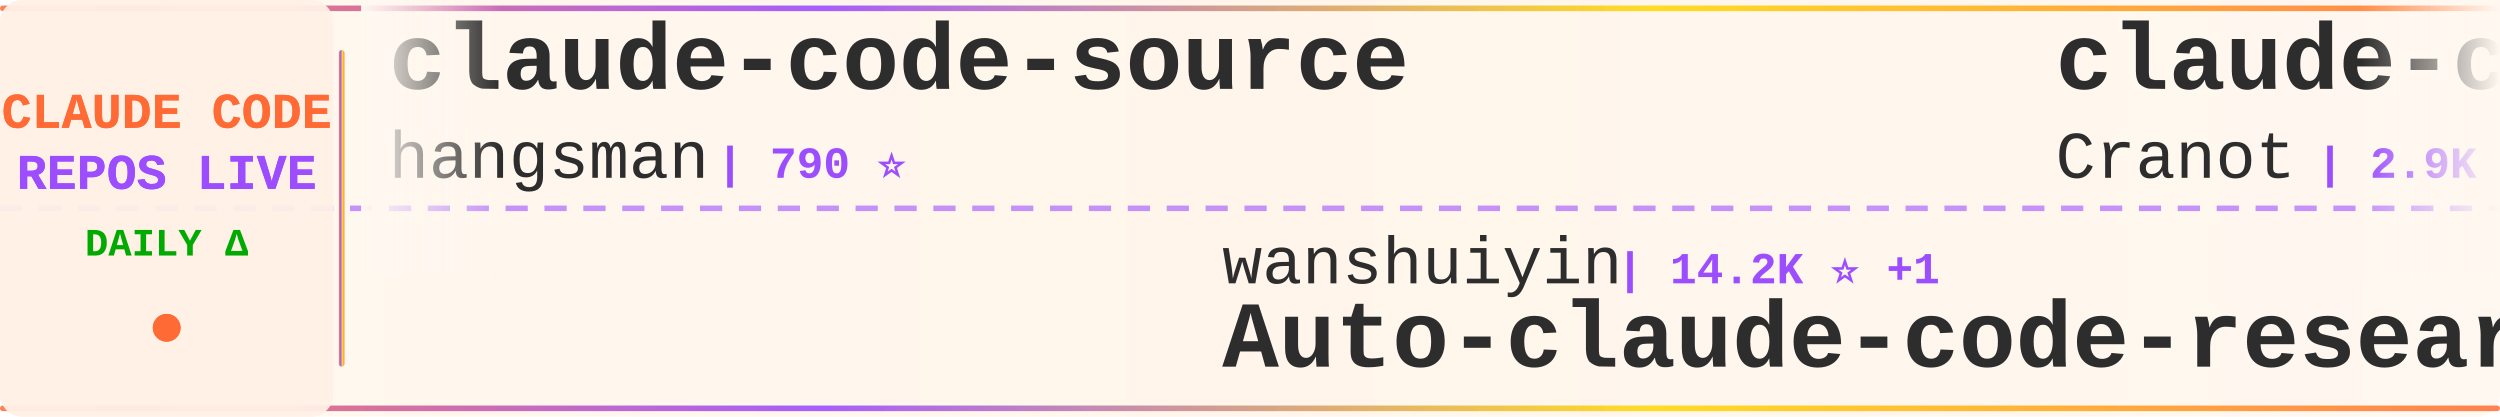
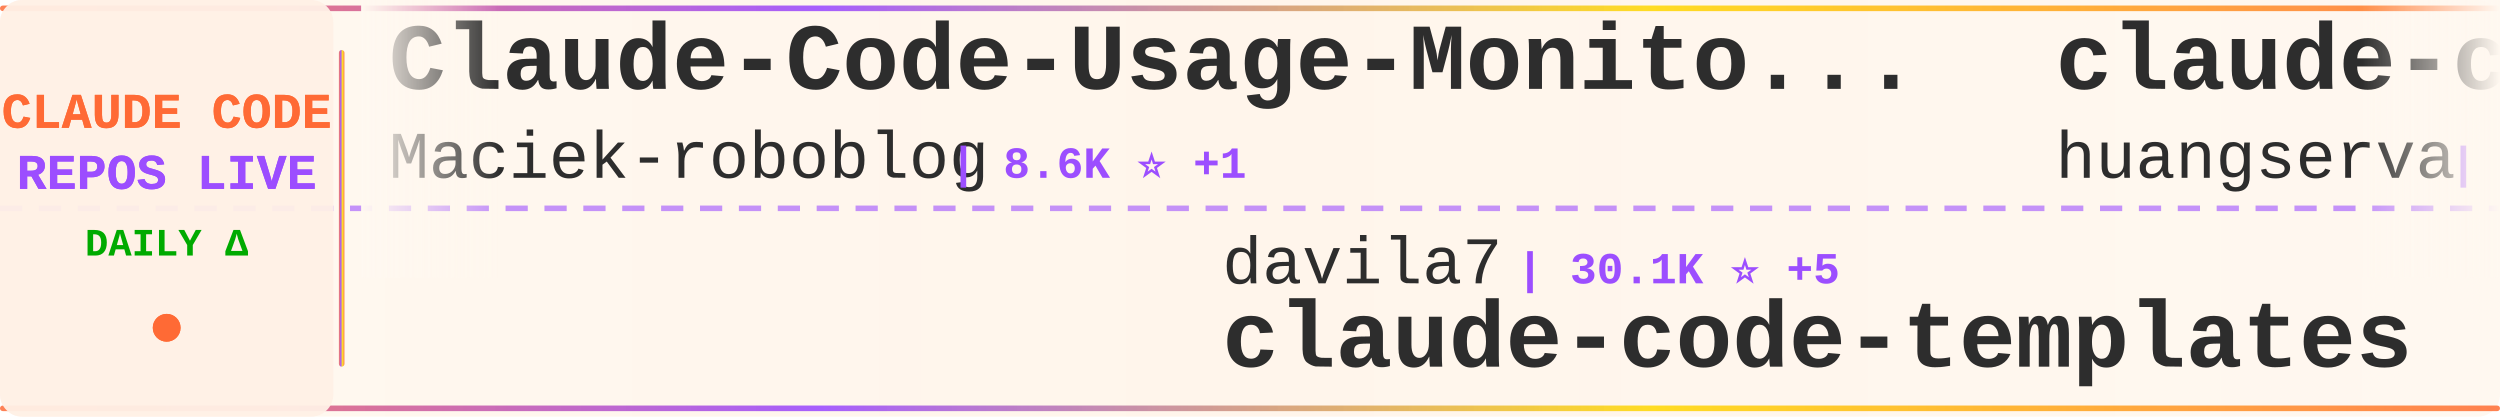
<svg xmlns="http://www.w3.org/2000/svg" width="900" height="150">
  <defs>
    <linearGradient id="tickerBg" x1="0%" y1="0%" x2="100%" y2="0%">
      <stop offset="0%" style="stop-color:#fff8f0;stop-opacity:0.98" />
      <stop offset="50%" style="stop-color:#fff5eb;stop-opacity:1" />
      <stop offset="100%" style="stop-color:#fff8f0;stop-opacity:0.98" />
    </linearGradient>
    <linearGradient id="borderGrad" x1="0%" y1="0%" x2="100%" y2="0%">
      <stop offset="0%" style="stop-color:#FF6B35;stop-opacity:0.85">
        <animate attributeName="stop-opacity" values="0.85;1;0.85" dur="2s" repeatCount="indefinite" />
      </stop>
      <stop offset="33%" style="stop-color:#9C4EFF;stop-opacity:0.9">
        <animate attributeName="stop-opacity" values="0.9;1;0.9" dur="2.2s" repeatCount="indefinite" />
      </stop>
      <stop offset="66%" style="stop-color:#FFD700;stop-opacity:0.85">
        <animate attributeName="stop-opacity" values="0.85;1;0.85" dur="1.8s" repeatCount="indefinite" />
      </stop>
      <stop offset="100%" style="stop-color:#FF6B35;stop-opacity:0.85">
        <animate attributeName="stop-opacity" values="0.85;1;0.85" dur="2s" repeatCount="indefinite" />
      </stop>
    </linearGradient>
    <filter id="textGlow">
      <feGaussianBlur stdDeviation="0.15" result="coloredBlur" />
      <feMerge>
        <feMergeNode in="coloredBlur" />
        <feMergeNode in="SourceGraphic" />
      </feMerge>
    </filter>
    <filter id="metricGlow">
      <feGaussianBlur stdDeviation="0.2" result="coloredBlur" />
      <feMerge>
        <feMergeNode in="coloredBlur" />
        <feMergeNode in="SourceGraphic" />
      </feMerge>
    </filter>
    <linearGradient id="leftFade" x1="0%" y1="0%" x2="100%" y2="0%">
      <stop offset="0%" style="stop-color:#fff8f0;stop-opacity:1" />
      <stop offset="100%" style="stop-color:#fff8f0;stop-opacity:0" />
    </linearGradient>
    <linearGradient id="rightFade" x1="0%" y1="0%" x2="100%" y2="0%">
      <stop offset="0%" style="stop-color:#fff8f0;stop-opacity:0" />
      <stop offset="100%" style="stop-color:#fff8f0;stop-opacity:1" />
    </linearGradient>
  </defs>
  <rect width="900" height="150" fill="url(#tickerBg)" rx="8" />
  <rect x="0" y="2" width="900" height="2" fill="url(#borderGrad)" rx="1" />
  <rect x="0" y="146" width="900" height="2" fill="url(#borderGrad)" rx="1" />
  <line x1="0" y1="75" x2="900" y2="75" stroke="#9C4EFF" stroke-width="2" stroke-dasharray="8 6" opacity="0.6" />
  <rect x="0" y="0" width="120" height="150" fill="#fff0e6" opacity="0.95" rx="8" />
  <text x="60" y="46" font-family="'Courier New', monospace" font-size="18" font-weight="bold" fill="#FF6B35" text-anchor="middle" filter="url(#textGlow)">
    CLAUDE CODE
  </text>
  <text x="60" y="68" font-family="'Courier New', monospace" font-size="18" font-weight="bold" fill="#9C4EFF" text-anchor="middle" filter="url(#textGlow)">
    REPOS LIVE
  </text>
  <text x="60" y="92" font-family="'Courier New', monospace" font-size="14" font-weight="bold" fill="#00aa00" text-anchor="middle">
    DAILY Δ
  </text>
  <circle cx="60" cy="118" r="5" fill="#FF6B35" filter="url(#metricGlow)">
    <animate attributeName="r" values="4;6;4" dur="1.5s" repeatCount="indefinite" />
    <animate attributeName="opacity" values="0.6;1;0.6" dur="1.5s" repeatCount="indefinite" />
  </circle>
  <rect x="122" y="18" width="2" height="114" fill="url(#borderGrad)" rx="1" />
  <clipPath id="tickerClip">
    <rect x="130" y="0" width="770" height="150" />
  </clipPath>
  <g clip-path="url(#tickerClip)">
    <g id="tickerItems">
      <animateTransform attributeName="transform" attributeType="XML" type="translate" from="0 0" to="-3000 0" dur="54s" repeatCount="indefinite" />
      <g transform="translate(0, 0)">
-         <text x="140" y="32" font-family="'Courier New', monospace" font-size="34" font-weight="bold" fill="#2d2d2d">claude-code-source</text>
-         <text x="140" y="64" font-family="'Courier New', monospace" font-size="24" font-weight="normal" fill="#2d2d2d" opacity="1.0">hangsman</text>
-         <text x="258" y="64" font-family="'Courier New', monospace" font-size="16" font-weight="bold" fill="#9C4EFF"> | 790 ⭐</text>
+         <text x="140" y="32" font-family="'Courier New', monospace" font-size="34" font-weight="bold" fill="#2d2d2d">Claude-Code-Usage-Monito...</text>
+         <text x="140" y="64" font-family="'Courier New', monospace" font-size="24" font-weight="normal" fill="#2d2d2d" opacity="1.0">Maciek-roboblog</text>
+         <text x="342" y="64" font-family="'Courier New', monospace" font-size="16" font-weight="bold" fill="#9C4EFF"> | 8.6K ⭐ +1</text>
      </g>
      <g transform="translate(300, 0)">
-         <text x="140" y="102" font-family="'Courier New', monospace" font-size="24" font-weight="normal" fill="#2d2d2d" opacity="1.0">wanshuiyin</text>
-         <text x="282" y="102" font-family="'Courier New', monospace" font-size="16" font-weight="bold" fill="#9C4EFF"> | 14.2K ⭐ +1</text>
-         <text x="140" y="132" font-family="'Courier New', monospace" font-size="34" font-weight="bold" fill="#2d2d2d">Auto-claude-code-researc...</text>
+         <text x="140" y="102" font-family="'Courier New', monospace" font-size="24" font-weight="normal" fill="#2d2d2d" opacity="1.0">davila7</text>
+         <text x="246" y="102" font-family="'Courier New', monospace" font-size="16" font-weight="bold" fill="#9C4EFF"> | 30.1K ⭐ +5</text>
+         <text x="140" y="132" font-family="'Courier New', monospace" font-size="34" font-weight="bold" fill="#2d2d2d">claude-code-templates</text>
      </g>
      <g transform="translate(600, 0)">
-         <text x="140" y="32" font-family="'Courier New', monospace" font-size="34" font-weight="bold" fill="#2d2d2d">claude-code-guide</text>
-         <text x="140" y="64" font-family="'Courier New', monospace" font-size="24" font-weight="normal" fill="#2d2d2d" opacity="1.0">Cranot</text>
-         <text x="234" y="64" font-family="'Courier New', monospace" font-size="16" font-weight="bold" fill="#9C4EFF"> | 2.9K ⭐</text>
+         <text x="140" y="32" font-family="'Courier New', monospace" font-size="34" font-weight="bold" fill="#2d2d2d">claude-code-cli</text>
+         <text x="140" y="64" font-family="'Courier New', monospace" font-size="24" font-weight="normal" fill="#2d2d2d" opacity="1.0">huangserva</text>
+         <text x="282" y="64" font-family="'Courier New', monospace" font-size="16" font-weight="bold" fill="#9C4EFF"> | 622 ⭐</text>
      </g>
      <g transform="translate(900, 0)">
-         <text x="140" y="102" font-family="'Courier New', monospace" font-size="24" font-weight="normal" fill="#2d2d2d" opacity="1.0">Windy3f3f3f3f</text>
-         <text x="318" y="102" font-family="'Courier New', monospace" font-size="16" font-weight="bold" fill="#9C4EFF"> | 2.5K ⭐</text>
-         <text x="140" y="132" font-family="'Courier New', monospace" font-size="34" font-weight="bold" fill="#2d2d2d">claude-code-from-scratch</text>
+         <text x="140" y="102" font-family="'Courier New', monospace" font-size="24" font-weight="normal" fill="#2d2d2d" opacity="1.0">OneRedOak</text>
+         <text x="270" y="102" font-family="'Courier New', monospace" font-size="16" font-weight="bold" fill="#9C4EFF"> | 3.9K ⭐</text>
+         <text x="140" y="132" font-family="'Courier New', monospace" font-size="34" font-weight="bold" fill="#2d2d2d">claude-code-workflows</text>
      </g>
      <g transform="translate(1200, 0)">
-         <text x="140" y="32" font-family="'Courier New', monospace" font-size="34" font-weight="bold" fill="#2d2d2d">claude-code-router</text>
-         <text x="140" y="64" font-family="'Courier New', monospace" font-size="24" font-weight="normal" fill="#2d2d2d" opacity="1.0">musistudio</text>
-         <text x="282" y="64" font-family="'Courier New', monospace" font-size="16" font-weight="bold" fill="#9C4EFF"> | 36.4K ⭐ +1</text>
+         <text x="140" y="32" font-family="'Courier New', monospace" font-size="34" font-weight="bold" fill="#2d2d2d">ECC</text>
+         <text x="140" y="64" font-family="'Courier New', monospace" font-size="24" font-weight="normal" fill="#2d2d2d" opacity="1.0">affaan-m</text>
+         <text x="258" y="64" font-family="'Courier New', monospace" font-size="16" font-weight="bold" fill="#9C4EFF"> | 237.7K ⭐ +58</text>
      </g>
      <g transform="translate(1500, 0)">
-         <text x="140" y="102" font-family="'Courier New', monospace" font-size="24" font-weight="normal" fill="#2d2d2d" opacity="1.0">shanraisshan</text>
-         <text x="306" y="102" font-family="'Courier New', monospace" font-size="16" font-weight="bold" fill="#9C4EFF"> | 64.0K ⭐ +4</text>
-         <text x="140" y="132" font-family="'Courier New', monospace" font-size="34" font-weight="bold" fill="#2d2d2d">claude-code-best-practic...</text>
+         <text x="140" y="102" font-family="'Courier New', monospace" font-size="24" font-weight="normal" fill="#2d2d2d" opacity="1.0">FlorianBruniaux</text>
+         <text x="342" y="102" font-family="'Courier New', monospace" font-size="16" font-weight="bold" fill="#9C4EFF"> | 5.7K ⭐ +4</text>
+         <text x="140" y="132" font-family="'Courier New', monospace" font-size="34" font-weight="bold" fill="#2d2d2d">claude-code-ultimate-gui...</text>
      </g>
      <g transform="translate(1800, 0)">
+         <text x="140" y="32" font-family="'Courier New', monospace" font-size="34" font-weight="bold" fill="#2d2d2d">claude-code-system-promp...</text>
+         <text x="140" y="64" font-family="'Courier New', monospace" font-size="24" font-weight="normal" fill="#2d2d2d" opacity="1.0">Piebald-AI</text>
+         <text x="282" y="64" font-family="'Courier New', monospace" font-size="16" font-weight="bold" fill="#9C4EFF"> | 12.2K ⭐ +6</text>
+       </g>
+       <g transform="translate(2100, 0)">
+         <text x="140" y="102" font-family="'Courier New', monospace" font-size="24" font-weight="normal" fill="#2d2d2d" opacity="1.0">hangsman</text>
+         <text x="258" y="102" font-family="'Courier New', monospace" font-size="16" font-weight="bold" fill="#9C4EFF"> | 790 ⭐</text>
+         <text x="140" y="132" font-family="'Courier New', monospace" font-size="34" font-weight="bold" fill="#2d2d2d">claude-code-source</text>
+       </g>
+       <g transform="translate(2400, 0)">
+         <text x="140" y="32" font-family="'Courier New', monospace" font-size="34" font-weight="bold" fill="#2d2d2d">claude-code-video-toolki...</text>
+         <text x="140" y="64" font-family="'Courier New', monospace" font-size="24" font-weight="normal" fill="#2d2d2d" opacity="1.0">digitalsamba</text>
+         <text x="306" y="64" font-family="'Courier New', monospace" font-size="16" font-weight="bold" fill="#9C4EFF"> | 1.9K ⭐</text>
+       </g>
+       <g transform="translate(2700, 0)">
+         <text x="140" y="102" font-family="'Courier New', monospace" font-size="24" font-weight="normal" fill="#2d2d2d" opacity="1.0">musistudio</text>
+         <text x="282" y="102" font-family="'Courier New', monospace" font-size="16" font-weight="bold" fill="#9C4EFF"> | 36.4K ⭐ +6</text>
+         <text x="140" y="132" font-family="'Courier New', monospace" font-size="34" font-weight="bold" fill="#2d2d2d">claude-code-router</text>
+       </g>
+       <g transform="translate(3000, 0)">
        <text x="140" y="32" font-family="'Courier New', monospace" font-size="34" font-weight="bold" fill="#2d2d2d">Claude-Code-Usage-Monito...</text>
        <text x="140" y="64" font-family="'Courier New', monospace" font-size="24" font-weight="normal" fill="#2d2d2d" opacity="1.0">Maciek-roboblog</text>
-         <text x="342" y="64" font-family="'Courier New', monospace" font-size="16" font-weight="bold" fill="#9C4EFF"> | 8.6K ⭐</text>
-       </g>
-       <g transform="translate(2100, 0)">
-         <text x="140" y="102" font-family="'Courier New', monospace" font-size="24" font-weight="normal" fill="#2d2d2d" opacity="1.0">lintsinghua</text>
-         <text x="294" y="102" font-family="'Courier New', monospace" font-size="16" font-weight="bold" fill="#9C4EFF"> | 4.0K ⭐</text>
-         <text x="140" y="132" font-family="'Courier New', monospace" font-size="34" font-weight="bold" fill="#2d2d2d">claude-code-book</text>
-       </g>
-       <g transform="translate(2400, 0)">
-         <text x="140" y="32" font-family="'Courier New', monospace" font-size="34" font-weight="bold" fill="#2d2d2d">how-claude-code-works</text>
-         <text x="140" y="64" font-family="'Courier New', monospace" font-size="24" font-weight="normal" fill="#2d2d2d" opacity="1.0">Windy3f3f3f3f</text>
-         <text x="318" y="64" font-family="'Courier New', monospace" font-size="16" font-weight="bold" fill="#9C4EFF"> | 3.4K ⭐</text>
-       </g>
-       <g transform="translate(2700, 0)">
-         <text x="140" y="102" font-family="'Courier New', monospace" font-size="24" font-weight="normal" fill="#2d2d2d" opacity="1.0">Chachamaru127</text>
-         <text x="318" y="102" font-family="'Courier New', monospace" font-size="16" font-weight="bold" fill="#9C4EFF"> | 3.0K ⭐</text>
-         <text x="140" y="132" font-family="'Courier New', monospace" font-size="34" font-weight="bold" fill="#2d2d2d">claude-code-harness</text>
-       </g>
-       <g transform="translate(3000, 0)">
-         <text x="140" y="32" font-family="'Courier New', monospace" font-size="34" font-weight="bold" fill="#2d2d2d">claude-code-source</text>
-         <text x="140" y="64" font-family="'Courier New', monospace" font-size="24" font-weight="normal" fill="#2d2d2d" opacity="1.0">hangsman</text>
-         <text x="258" y="64" font-family="'Courier New', monospace" font-size="16" font-weight="bold" fill="#9C4EFF"> | 790 ⭐</text>
+         <text x="342" y="64" font-family="'Courier New', monospace" font-size="16" font-weight="bold" fill="#9C4EFF"> | 8.6K ⭐ +1</text>
      </g>
      <g transform="translate(3300, 0)">
-         <text x="140" y="102" font-family="'Courier New', monospace" font-size="24" font-weight="normal" fill="#2d2d2d" opacity="1.0">wanshuiyin</text>
-         <text x="282" y="102" font-family="'Courier New', monospace" font-size="16" font-weight="bold" fill="#9C4EFF"> | 14.2K ⭐ +1</text>
-         <text x="140" y="132" font-family="'Courier New', monospace" font-size="34" font-weight="bold" fill="#2d2d2d">Auto-claude-code-researc...</text>
+         <text x="140" y="102" font-family="'Courier New', monospace" font-size="24" font-weight="normal" fill="#2d2d2d" opacity="1.0">davila7</text>
+         <text x="246" y="102" font-family="'Courier New', monospace" font-size="16" font-weight="bold" fill="#9C4EFF"> | 30.1K ⭐ +5</text>
+         <text x="140" y="132" font-family="'Courier New', monospace" font-size="34" font-weight="bold" fill="#2d2d2d">claude-code-templates</text>
      </g>
      <g transform="translate(3600, 0)">
-         <text x="140" y="32" font-family="'Courier New', monospace" font-size="34" font-weight="bold" fill="#2d2d2d">claude-code-guide</text>
-         <text x="140" y="64" font-family="'Courier New', monospace" font-size="24" font-weight="normal" fill="#2d2d2d" opacity="1.0">Cranot</text>
-         <text x="234" y="64" font-family="'Courier New', monospace" font-size="16" font-weight="bold" fill="#9C4EFF"> | 2.9K ⭐</text>
+         <text x="140" y="32" font-family="'Courier New', monospace" font-size="34" font-weight="bold" fill="#2d2d2d">claude-code-cli</text>
+         <text x="140" y="64" font-family="'Courier New', monospace" font-size="24" font-weight="normal" fill="#2d2d2d" opacity="1.0">huangserva</text>
+         <text x="282" y="64" font-family="'Courier New', monospace" font-size="16" font-weight="bold" fill="#9C4EFF"> | 622 ⭐</text>
      </g>
      <g transform="translate(3900, 0)">
-         <text x="140" y="102" font-family="'Courier New', monospace" font-size="24" font-weight="normal" fill="#2d2d2d" opacity="1.0">Windy3f3f3f3f</text>
-         <text x="318" y="102" font-family="'Courier New', monospace" font-size="16" font-weight="bold" fill="#9C4EFF"> | 2.5K ⭐</text>
-         <text x="140" y="132" font-family="'Courier New', monospace" font-size="34" font-weight="bold" fill="#2d2d2d">claude-code-from-scratch</text>
+         <text x="140" y="102" font-family="'Courier New', monospace" font-size="24" font-weight="normal" fill="#2d2d2d" opacity="1.0">OneRedOak</text>
+         <text x="270" y="102" font-family="'Courier New', monospace" font-size="16" font-weight="bold" fill="#9C4EFF"> | 3.9K ⭐</text>
+         <text x="140" y="132" font-family="'Courier New', monospace" font-size="34" font-weight="bold" fill="#2d2d2d">claude-code-workflows</text>
      </g>
    </g>
  </g>
  <rect x="130" y="0" width="50" height="100" fill="url(#leftFade)" />
  <rect x="850" y="0" width="50" height="100" fill="url(#rightFade)" />
</svg>
